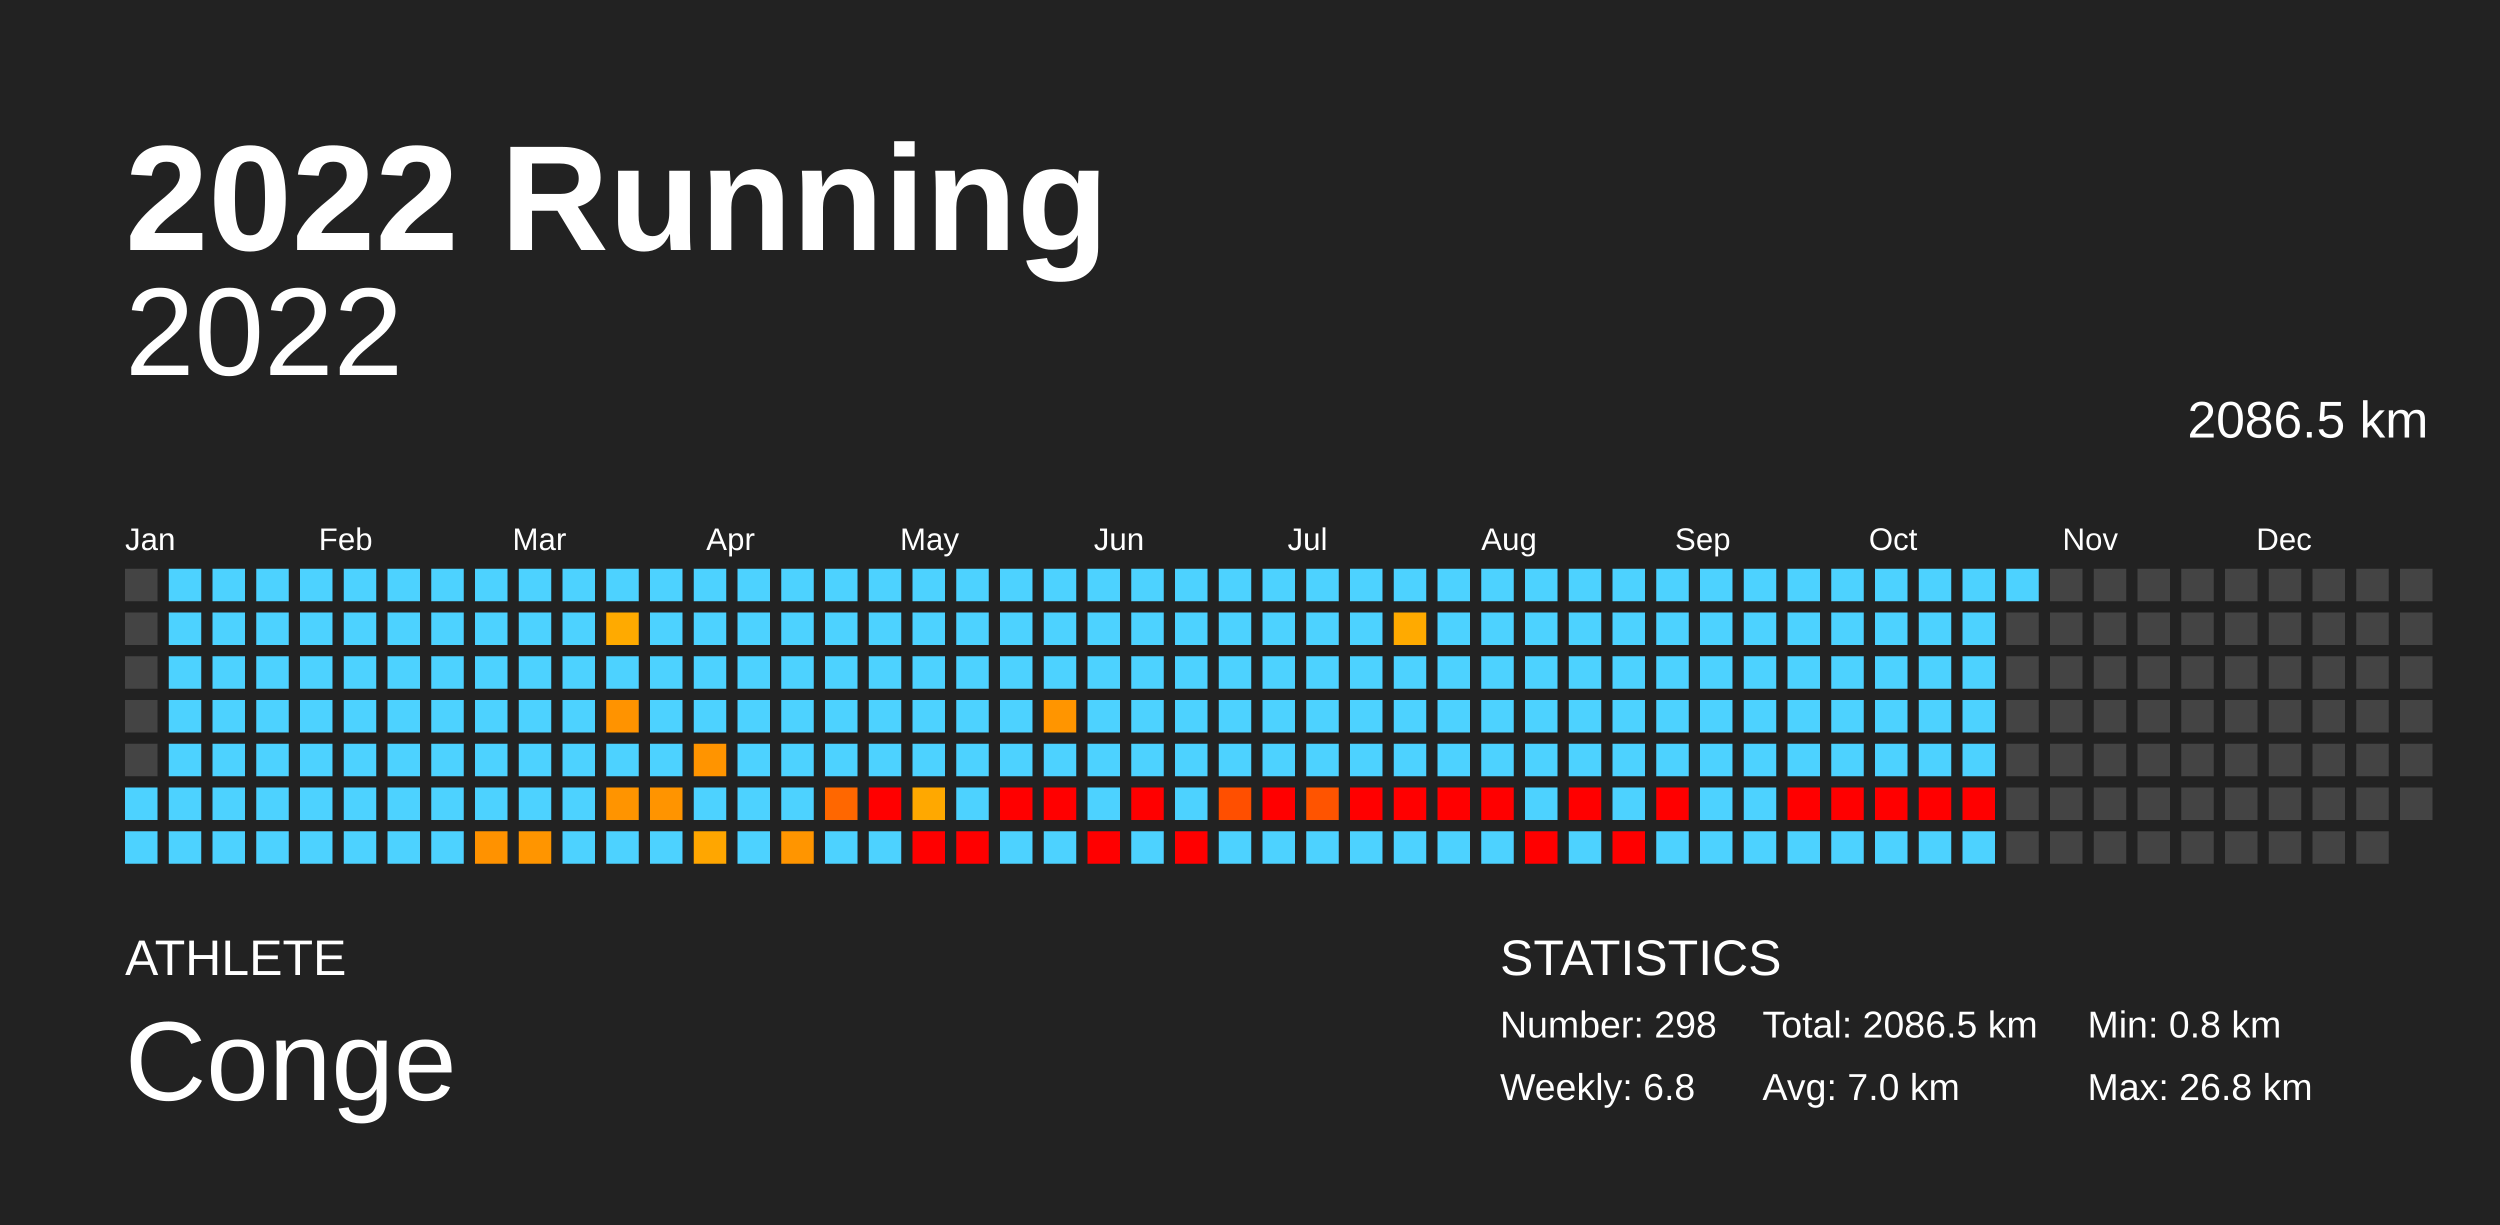
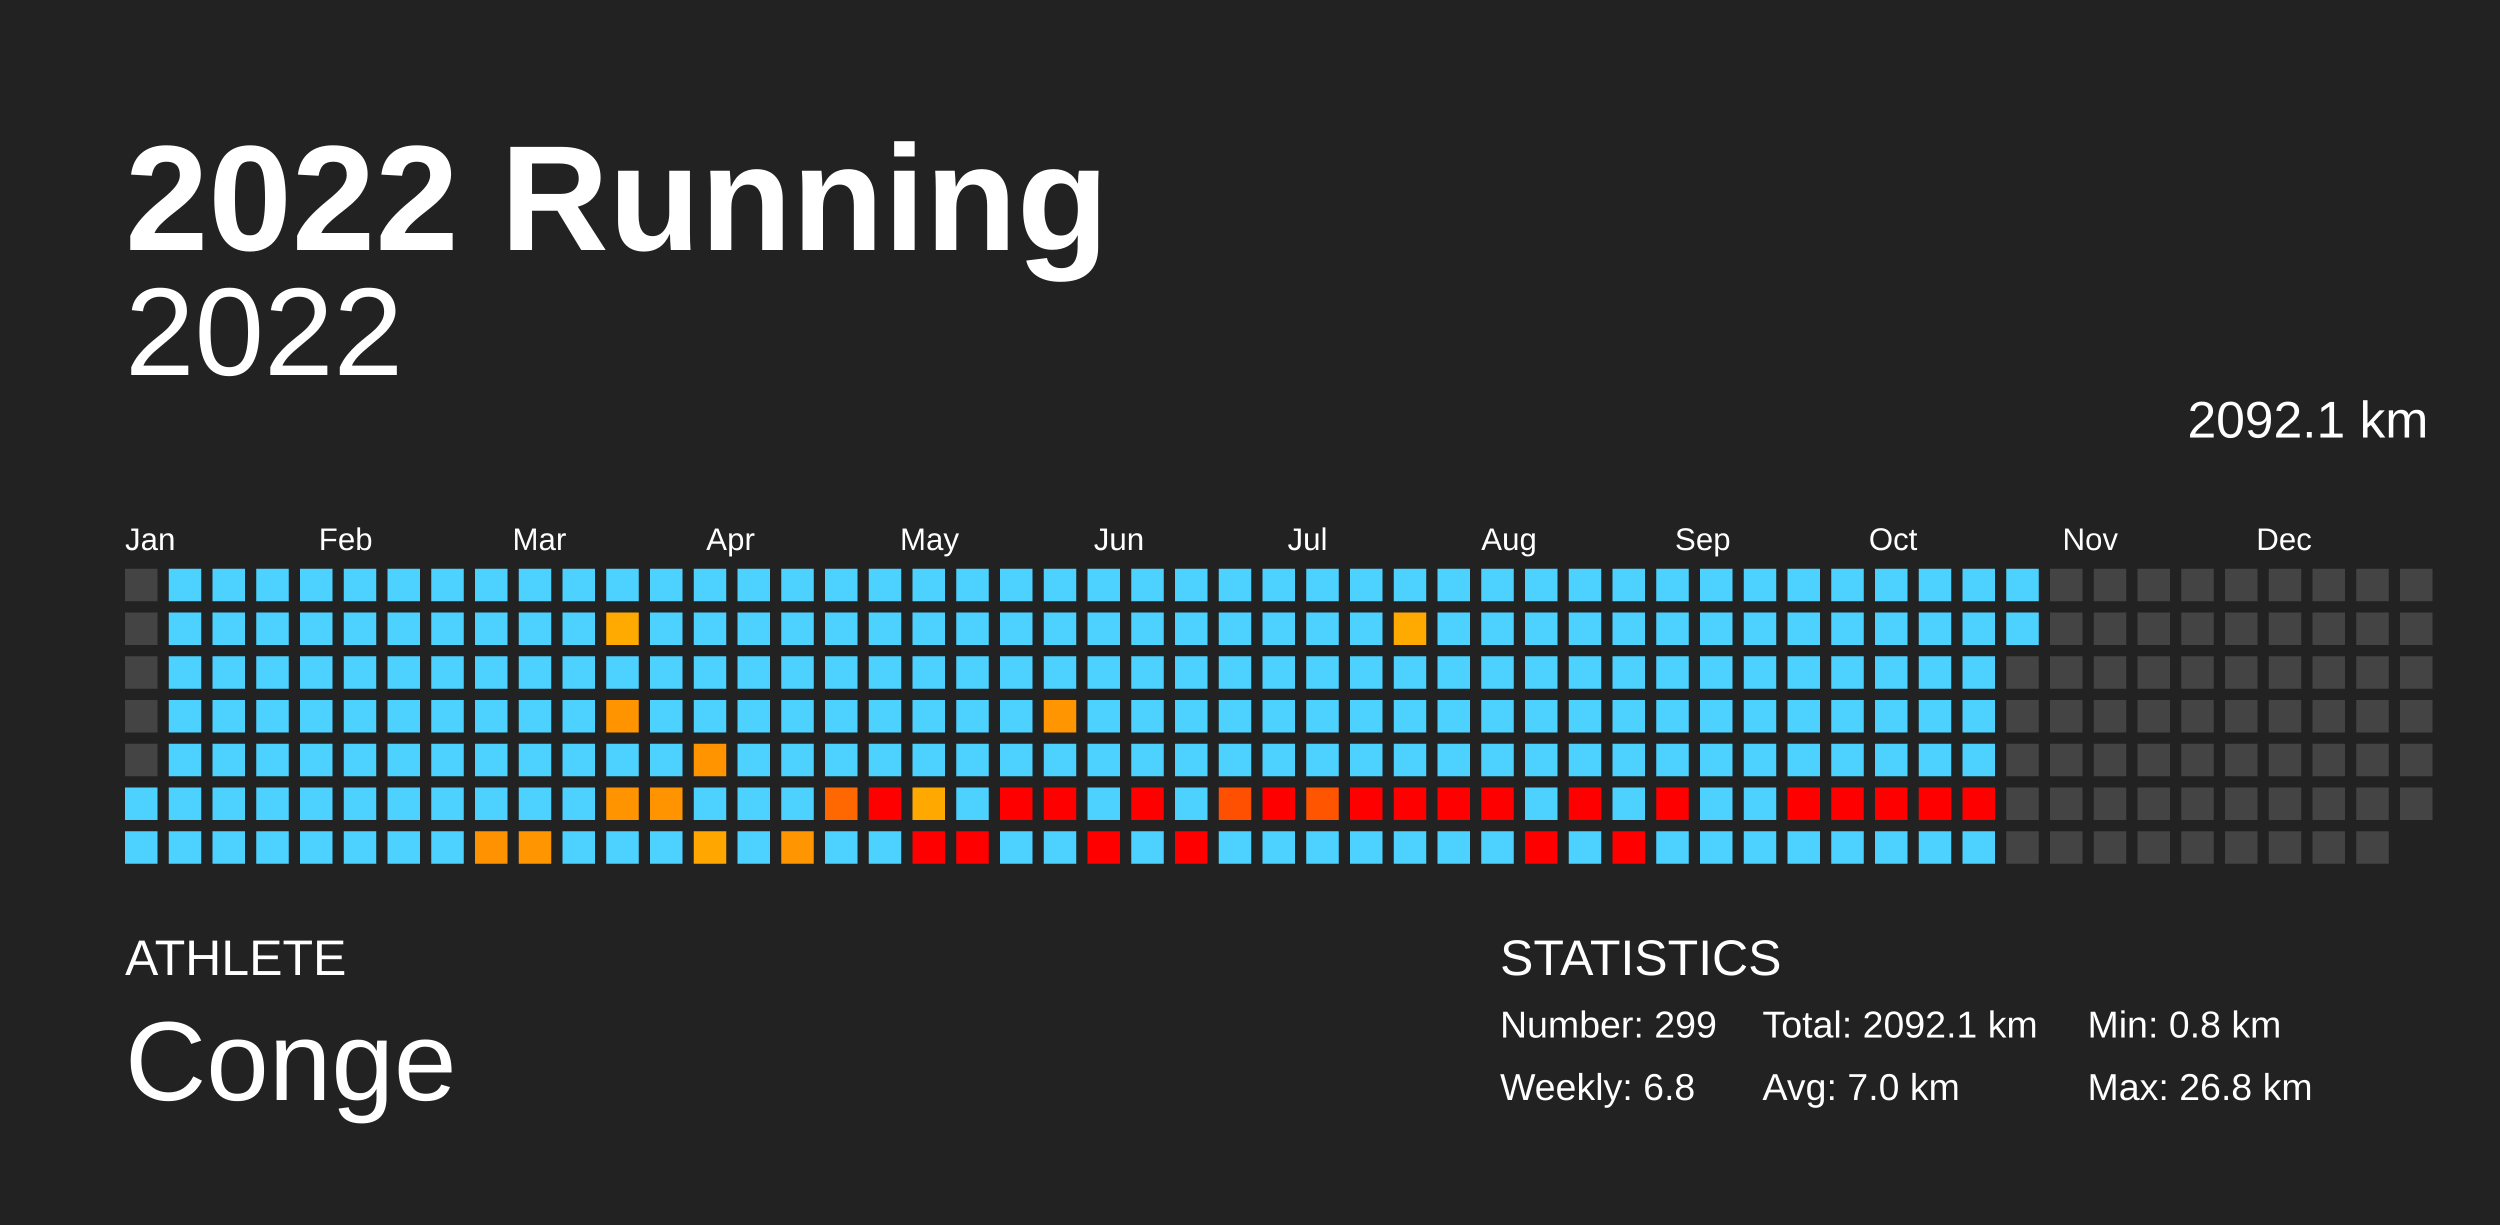
<svg xmlns="http://www.w3.org/2000/svg" baseProfile="full" height="98mm" version="1.1" viewBox="0,0,200,98" width="200mm">
  <defs />
  <rect fill="#222222" height="98" width="200" x="0" y="0" />
  <text fill="#FFFFFF" style="font-size:12px; font-family:Arial; font-weight:bold;" x="10" y="20">2022 Running</text>
  <text fill="#FFFFFF" style="font-size:4px; font-family:Arial" x="10" y="78">ATHLETE</text>
  <text fill="#FFFFFF" style="font-size:9px; font-family:Arial" x="10" y="88">Conge</text>
  <text fill="#FFFFFF" style="font-size:4px; font-family:Arial" x="120" y="78">STATISTICS</text>
-   <text fill="#FFFFFF" style="font-size:3px; font-family:Arial" x="120" y="83">Number: 298</text>
+   <text fill="#FFFFFF" style="font-size:3px; font-family:Arial" x="120" y="83">Number: 299</text>
  <text fill="#FFFFFF" style="font-size:3px; font-family:Arial" x="120" y="88">Weekly: 6.8</text>
-   <text fill="#FFFFFF" style="font-size:3px; font-family:Arial" x="141" y="83">Total: 2086.5 km</text>
+   <text fill="#FFFFFF" style="font-size:3px; font-family:Arial" x="141" y="83">Total: 2092.1 km</text>
  <text fill="#FFFFFF" style="font-size:3px; font-family:Arial" x="141" y="88">Avg: 7.0 km</text>
  <text fill="#FFFFFF" style="font-size:3px; font-family:Arial" x="167" y="83">Min: 0.8 km</text>
  <text fill="#FFFFFF" style="font-size:3px; font-family:Arial" x="167" y="88">Max: 26.8 km</text>
  <text alignment-baseline="hanging" fill="#FFFFFF" style="font-size:10.0px; font-family:Arial;" x="10" y="30">2022</text>
-   <text alignment-baseline="hanging" fill="#FFFFFF" style="font-size:4.125px; font-family:Arial;" x="175" y="35">2086.5 km</text>
+   <text alignment-baseline="hanging" fill="#FFFFFF" style="font-size:4.125px; font-family:Arial;" x="175" y="35">2092.1 km</text>
  <text fill="#FFFFFF" style="font-size:2.5px; font-family:Arial" x="10.0" y="44">Jan</text>
  <text fill="#FFFFFF" style="font-size:2.5px; font-family:Arial" x="25.5" y="44">Feb</text>
  <text fill="#FFFFFF" style="font-size:2.5px; font-family:Arial" x="41.0" y="44">Mar</text>
  <text fill="#FFFFFF" style="font-size:2.5px; font-family:Arial" x="56.5" y="44">Apr</text>
  <text fill="#FFFFFF" style="font-size:2.5px; font-family:Arial" x="72.0" y="44">May</text>
  <text fill="#FFFFFF" style="font-size:2.5px; font-family:Arial" x="87.5" y="44">Jun</text>
  <text fill="#FFFFFF" style="font-size:2.5px; font-family:Arial" x="103.0" y="44">Jul</text>
  <text fill="#FFFFFF" style="font-size:2.5px; font-family:Arial" x="118.5" y="44">Aug</text>
  <text fill="#FFFFFF" style="font-size:2.5px; font-family:Arial" x="134.0" y="44">Sep</text>
  <text fill="#FFFFFF" style="font-size:2.5px; font-family:Arial" x="149.5" y="44">Oct</text>
  <text fill="#FFFFFF" style="font-size:2.5px; font-family:Arial" x="165.0" y="44">Nov</text>
  <text fill="#FFFFFF" style="font-size:2.5px; font-family:Arial" x="180.5" y="44">Dec</text>
  <rect fill="#444444" height="2.6" width="2.6" x="10.0" y="45.5" />
  <rect fill="#444444" height="2.6" width="2.6" x="10.0" y="49.0" />
  <rect fill="#444444" height="2.6" width="2.6" x="10.0" y="52.5" />
  <rect fill="#444444" height="2.6" width="2.6" x="10.0" y="56.0" />
  <rect fill="#444444" height="2.6" width="2.6" x="10.0" y="59.5" />
  <rect fill="#4dd2ff" height="2.6" width="2.6" x="10.0" y="63.0" />
  <rect fill="#4dd2ff" height="2.6" width="2.6" x="10.0" y="66.5" />
  <rect fill="#4dd2ff" height="2.6" width="2.6" x="13.5" y="45.5" />
  <rect fill="#4dd2ff" height="2.6" width="2.6" x="13.5" y="49.0" />
  <rect fill="#4dd2ff" height="2.6" width="2.6" x="13.5" y="52.5" />
  <rect fill="#4dd2ff" height="2.6" width="2.6" x="13.5" y="56.0" />
  <rect fill="#4dd2ff" height="2.6" width="2.6" x="13.5" y="59.5" />
  <rect fill="#4dd2ff" height="2.6" width="2.6" x="13.5" y="63.0" />
  <rect fill="#4dd2ff" height="2.6" width="2.6" x="13.5" y="66.5" />
  <rect fill="#4dd2ff" height="2.6" width="2.6" x="17.0" y="45.5" />
  <rect fill="#4dd2ff" height="2.6" width="2.6" x="17.0" y="49.0" />
  <rect fill="#4dd2ff" height="2.6" width="2.6" x="17.0" y="52.5" />
  <rect fill="#4dd2ff" height="2.6" width="2.6" x="17.0" y="56.0" />
  <rect fill="#4dd2ff" height="2.6" width="2.6" x="17.0" y="59.5" />
  <rect fill="#4dd2ff" height="2.6" width="2.6" x="17.0" y="63.0" />
  <rect fill="#4dd2ff" height="2.6" width="2.6" x="17.0" y="66.5" />
  <rect fill="#4dd2ff" height="2.6" width="2.6" x="20.5" y="45.5" />
  <rect fill="#4dd2ff" height="2.6" width="2.6" x="20.5" y="49.0" />
  <rect fill="#4dd2ff" height="2.6" width="2.6" x="20.5" y="52.5" />
  <rect fill="#4dd2ff" height="2.6" width="2.6" x="20.5" y="56.0" />
  <rect fill="#4dd2ff" height="2.6" width="2.6" x="20.5" y="59.5" />
  <rect fill="#4dd2ff" height="2.6" width="2.6" x="20.5" y="63.0" />
  <rect fill="#4dd2ff" height="2.6" width="2.6" x="20.5" y="66.5" />
  <rect fill="#4dd2ff" height="2.6" width="2.6" x="24.0" y="45.5" />
  <rect fill="#4dd2ff" height="2.6" width="2.6" x="24.0" y="49.0" />
  <rect fill="#4dd2ff" height="2.6" width="2.6" x="24.0" y="52.5" />
  <rect fill="#4dd2ff" height="2.6" width="2.6" x="24.0" y="56.0" />
  <rect fill="#4dd2ff" height="2.6" width="2.6" x="24.0" y="59.5" />
  <rect fill="#4dd2ff" height="2.6" width="2.6" x="24.0" y="63.0" />
  <rect fill="#4dd2ff" height="2.6" width="2.6" x="24.0" y="66.5" />
  <rect fill="#4dd2ff" height="2.6" width="2.6" x="27.5" y="45.5" />
  <rect fill="#4dd2ff" height="2.6" width="2.6" x="27.5" y="49.0" />
  <rect fill="#4dd2ff" height="2.6" width="2.6" x="27.5" y="52.5" />
  <rect fill="#4dd2ff" height="2.6" width="2.6" x="27.5" y="56.0" />
  <rect fill="#4dd2ff" height="2.6" width="2.6" x="27.5" y="59.5" />
  <rect fill="#4dd2ff" height="2.6" width="2.6" x="27.5" y="63.0" />
  <rect fill="#4dd2ff" height="2.6" width="2.6" x="27.5" y="66.5" />
  <rect fill="#4dd2ff" height="2.6" width="2.6" x="31.0" y="45.5" />
  <rect fill="#4dd2ff" height="2.6" width="2.6" x="31.0" y="49.0" />
  <rect fill="#4dd2ff" height="2.6" width="2.6" x="31.0" y="52.5" />
  <rect fill="#4dd2ff" height="2.6" width="2.6" x="31.0" y="56.0" />
  <rect fill="#4dd2ff" height="2.6" width="2.6" x="31.0" y="59.5" />
  <rect fill="#4dd2ff" height="2.6" width="2.6" x="31.0" y="63.0" />
  <rect fill="#4dd2ff" height="2.6" width="2.6" x="31.0" y="66.5" />
  <rect fill="#4dd2ff" height="2.6" width="2.6" x="34.5" y="45.5" />
  <rect fill="#4dd2ff" height="2.6" width="2.6" x="34.5" y="49.0" />
  <rect fill="#4dd2ff" height="2.6" width="2.6" x="34.5" y="52.5" />
  <rect fill="#4dd2ff" height="2.6" width="2.6" x="34.5" y="56.0" />
  <rect fill="#4dd2ff" height="2.6" width="2.6" x="34.5" y="59.5" />
  <rect fill="#4dd2ff" height="2.6" width="2.6" x="34.5" y="63.0" />
  <rect fill="#4dd2ff" height="2.6" width="2.6" x="34.5" y="66.5" />
  <rect fill="#4dd2ff" height="2.6" width="2.6" x="38.0" y="45.5" />
  <rect fill="#4dd2ff" height="2.6" width="2.6" x="38.0" y="49.0" />
  <rect fill="#4dd2ff" height="2.6" width="2.6" x="38.0" y="52.5" />
  <rect fill="#4dd2ff" height="2.6" width="2.6" x="38.0" y="56.0" />
  <rect fill="#4dd2ff" height="2.6" width="2.6" x="38.0" y="59.5" />
  <rect fill="#4dd2ff" height="2.6" width="2.6" x="38.0" y="63.0" />
  <rect fill="#ff9200" height="2.6" width="2.6" x="38.0" y="66.5" />
  <rect fill="#4dd2ff" height="2.6" width="2.6" x="41.5" y="45.5" />
  <rect fill="#4dd2ff" height="2.6" width="2.6" x="41.5" y="49.0" />
  <rect fill="#4dd2ff" height="2.6" width="2.6" x="41.5" y="52.5" />
  <rect fill="#4dd2ff" height="2.6" width="2.6" x="41.5" y="56.0" />
  <rect fill="#4dd2ff" height="2.6" width="2.6" x="41.5" y="59.5" />
  <rect fill="#4dd2ff" height="2.6" width="2.6" x="41.5" y="63.0" />
  <rect fill="#ff9500" height="2.6" width="2.6" x="41.5" y="66.5" />
  <rect fill="#4dd2ff" height="2.6" width="2.6" x="45.0" y="45.5" />
  <rect fill="#4dd2ff" height="2.6" width="2.6" x="45.0" y="49.0" />
  <rect fill="#4dd2ff" height="2.6" width="2.6" x="45.0" y="52.5" />
  <rect fill="#4dd2ff" height="2.6" width="2.6" x="45.0" y="56.0" />
  <rect fill="#4dd2ff" height="2.6" width="2.6" x="45.0" y="59.5" />
  <rect fill="#4dd2ff" height="2.6" width="2.6" x="45.0" y="63.0" />
  <rect fill="#4dd2ff" height="2.6" width="2.6" x="45.0" y="66.5" />
  <rect fill="#4dd2ff" height="2.6" width="2.6" x="48.5" y="45.5" />
  <rect fill="#ffaa00" height="2.6" width="2.6" x="48.5" y="49.0" />
  <rect fill="#4dd2ff" height="2.6" width="2.6" x="48.5" y="52.5" />
  <rect fill="#ff9300" height="2.6" width="2.6" x="48.5" y="56.0" />
  <rect fill="#4dd2ff" height="2.6" width="2.6" x="48.5" y="59.5" />
  <rect fill="#ff9400" height="2.6" width="2.6" x="48.5" y="63.0" />
  <rect fill="#4dd2ff" height="2.6" width="2.6" x="48.5" y="66.5" />
  <rect fill="#4dd2ff" height="2.6" width="2.6" x="52.0" y="45.5" />
  <rect fill="#4dd2ff" height="2.6" width="2.6" x="52.0" y="49.0" />
  <rect fill="#4dd2ff" height="2.6" width="2.6" x="52.0" y="52.5" />
  <rect fill="#4dd2ff" height="2.6" width="2.6" x="52.0" y="56.0" />
  <rect fill="#4dd2ff" height="2.6" width="2.6" x="52.0" y="59.5" />
  <rect fill="#ff9400" height="2.6" width="2.6" x="52.0" y="63.0" />
  <rect fill="#4dd2ff" height="2.6" width="2.6" x="52.0" y="66.5" />
  <rect fill="#4dd2ff" height="2.6" width="2.6" x="55.5" y="45.5" />
  <rect fill="#4dd2ff" height="2.6" width="2.6" x="55.5" y="49.0" />
  <rect fill="#4dd2ff" height="2.6" width="2.6" x="55.5" y="52.5" />
  <rect fill="#4dd2ff" height="2.6" width="2.6" x="55.5" y="56.0" />
  <rect fill="#ff9400" height="2.6" width="2.6" x="55.5" y="59.5" />
  <rect fill="#4dd2ff" height="2.6" width="2.6" x="55.5" y="63.0" />
  <rect fill="#ffa600" height="2.6" width="2.6" x="55.5" y="66.5" />
  <rect fill="#4dd2ff" height="2.6" width="2.6" x="59.0" y="45.5" />
  <rect fill="#4dd2ff" height="2.6" width="2.6" x="59.0" y="49.0" />
  <rect fill="#4dd2ff" height="2.6" width="2.6" x="59.0" y="52.5" />
  <rect fill="#4dd2ff" height="2.6" width="2.6" x="59.0" y="56.0" />
  <rect fill="#4dd2ff" height="2.6" width="2.6" x="59.0" y="59.5" />
  <rect fill="#4dd2ff" height="2.6" width="2.6" x="59.0" y="63.0" />
  <rect fill="#4dd2ff" height="2.6" width="2.6" x="59.0" y="66.5" />
  <rect fill="#4dd2ff" height="2.6" width="2.6" x="62.5" y="45.5" />
  <rect fill="#4dd2ff" height="2.6" width="2.6" x="62.5" y="49.0" />
  <rect fill="#4dd2ff" height="2.6" width="2.6" x="62.5" y="52.5" />
  <rect fill="#4dd2ff" height="2.6" width="2.6" x="62.5" y="56.0" />
  <rect fill="#4dd2ff" height="2.6" width="2.6" x="62.5" y="59.5" />
  <rect fill="#4dd2ff" height="2.6" width="2.6" x="62.5" y="63.0" />
  <rect fill="#ff9500" height="2.6" width="2.6" x="62.5" y="66.5" />
  <rect fill="#4dd2ff" height="2.6" width="2.6" x="66.0" y="45.5" />
  <rect fill="#4dd2ff" height="2.6" width="2.6" x="66.0" y="49.0" />
  <rect fill="#4dd2ff" height="2.6" width="2.6" x="66.0" y="52.5" />
  <rect fill="#4dd2ff" height="2.6" width="2.6" x="66.0" y="56.0" />
  <rect fill="#4dd2ff" height="2.6" width="2.6" x="66.0" y="59.5" />
  <rect fill="#ff6700" height="2.6" width="2.6" x="66.0" y="63.0" />
  <rect fill="#4dd2ff" height="2.6" width="2.6" x="66.0" y="66.5" />
  <rect fill="#4dd2ff" height="2.6" width="2.6" x="69.5" y="45.5" />
  <rect fill="#4dd2ff" height="2.6" width="2.6" x="69.5" y="49.0" />
  <rect fill="#4dd2ff" height="2.6" width="2.6" x="69.5" y="52.5" />
  <rect fill="#4dd2ff" height="2.6" width="2.6" x="69.5" y="56.0" />
  <rect fill="#4dd2ff" height="2.6" width="2.6" x="69.5" y="59.5" />
  <rect fill="red" height="2.6" width="2.6" x="69.5" y="63.0" />
  <rect fill="#4dd2ff" height="2.6" width="2.6" x="69.5" y="66.5" />
  <rect fill="#4dd2ff" height="2.6" width="2.6" x="73.0" y="45.5" />
  <rect fill="#4dd2ff" height="2.6" width="2.6" x="73.0" y="49.0" />
  <rect fill="#4dd2ff" height="2.6" width="2.6" x="73.0" y="52.5" />
  <rect fill="#4dd2ff" height="2.6" width="2.6" x="73.0" y="56.0" />
  <rect fill="#4dd2ff" height="2.6" width="2.6" x="73.0" y="59.5" />
  <rect fill="#ffa800" height="2.6" width="2.6" x="73.0" y="63.0" />
  <rect fill="red" height="2.6" width="2.6" x="73.0" y="66.5" />
  <rect fill="#4dd2ff" height="2.6" width="2.6" x="76.5" y="45.5" />
  <rect fill="#4dd2ff" height="2.6" width="2.6" x="76.5" y="49.0" />
  <rect fill="#4dd2ff" height="2.6" width="2.6" x="76.5" y="52.5" />
  <rect fill="#4dd2ff" height="2.6" width="2.6" x="76.5" y="56.0" />
  <rect fill="#4dd2ff" height="2.6" width="2.6" x="76.5" y="59.5" />
  <rect fill="#4dd2ff" height="2.6" width="2.6" x="76.5" y="63.0" />
  <rect fill="red" height="2.6" width="2.6" x="76.5" y="66.5" />
  <rect fill="#4dd2ff" height="2.6" width="2.6" x="80.0" y="45.5" />
  <rect fill="#4dd2ff" height="2.6" width="2.6" x="80.0" y="49.0" />
  <rect fill="#4dd2ff" height="2.6" width="2.6" x="80.0" y="52.5" />
  <rect fill="#4dd2ff" height="2.6" width="2.6" x="80.0" y="56.0" />
  <rect fill="#4dd2ff" height="2.6" width="2.6" x="80.0" y="59.5" />
  <rect fill="red" height="2.6" width="2.6" x="80.0" y="63.0" />
  <rect fill="#4dd2ff" height="2.6" width="2.6" x="80.0" y="66.5" />
  <rect fill="#4dd2ff" height="2.6" width="2.6" x="83.5" y="45.5" />
  <rect fill="#4dd2ff" height="2.6" width="2.6" x="83.5" y="49.0" />
  <rect fill="#4dd2ff" height="2.6" width="2.6" x="83.5" y="52.5" />
  <rect fill="#ff9500" height="2.6" width="2.6" x="83.5" y="56.0" />
  <rect fill="#4dd2ff" height="2.6" width="2.6" x="83.5" y="59.5" />
  <rect fill="red" height="2.6" width="2.6" x="83.5" y="63.0" />
  <rect fill="#4dd2ff" height="2.6" width="2.6" x="83.5" y="66.5" />
  <rect fill="#4dd2ff" height="2.6" width="2.6" x="87.0" y="45.5" />
  <rect fill="#4dd2ff" height="2.6" width="2.6" x="87.0" y="49.0" />
  <rect fill="#4dd2ff" height="2.6" width="2.6" x="87.0" y="52.5" />
  <rect fill="#4dd2ff" height="2.6" width="2.6" x="87.0" y="56.0" />
  <rect fill="#4dd2ff" height="2.6" width="2.6" x="87.0" y="59.5" />
  <rect fill="#4dd2ff" height="2.6" width="2.6" x="87.0" y="63.0" />
  <rect fill="red" height="2.6" width="2.6" x="87.0" y="66.5" />
  <rect fill="#4dd2ff" height="2.6" width="2.6" x="90.5" y="45.5" />
  <rect fill="#4dd2ff" height="2.6" width="2.6" x="90.5" y="49.0" />
  <rect fill="#4dd2ff" height="2.6" width="2.6" x="90.5" y="52.5" />
  <rect fill="#4dd2ff" height="2.6" width="2.6" x="90.5" y="56.0" />
  <rect fill="#4dd2ff" height="2.6" width="2.6" x="90.5" y="59.5" />
  <rect fill="red" height="2.6" width="2.6" x="90.5" y="63.0" />
  <rect fill="#4dd2ff" height="2.6" width="2.6" x="90.5" y="66.5" />
  <rect fill="#4dd2ff" height="2.6" width="2.6" x="94.0" y="45.5" />
  <rect fill="#4dd2ff" height="2.6" width="2.6" x="94.0" y="49.0" />
  <rect fill="#4dd2ff" height="2.6" width="2.6" x="94.0" y="52.5" />
  <rect fill="#4dd2ff" height="2.6" width="2.6" x="94.0" y="56.0" />
  <rect fill="#4dd2ff" height="2.6" width="2.6" x="94.0" y="59.5" />
  <rect fill="#4dd2ff" height="2.6" width="2.6" x="94.0" y="63.0" />
  <rect fill="red" height="2.6" width="2.6" x="94.0" y="66.5" />
  <rect fill="#4dd2ff" height="2.6" width="2.6" x="97.5" y="45.5" />
  <rect fill="#4dd2ff" height="2.6" width="2.6" x="97.5" y="49.0" />
  <rect fill="#4dd2ff" height="2.6" width="2.6" x="97.5" y="52.5" />
  <rect fill="#4dd2ff" height="2.6" width="2.6" x="97.5" y="56.0" />
  <rect fill="#4dd2ff" height="2.6" width="2.6" x="97.5" y="59.5" />
  <rect fill="#ff4f00" height="2.6" width="2.6" x="97.5" y="63.0" />
  <rect fill="#4dd2ff" height="2.6" width="2.6" x="97.5" y="66.5" />
  <rect fill="#4dd2ff" height="2.6" width="2.6" x="101.0" y="45.5" />
  <rect fill="#4dd2ff" height="2.6" width="2.6" x="101.0" y="49.0" />
  <rect fill="#4dd2ff" height="2.6" width="2.6" x="101.0" y="52.5" />
  <rect fill="#4dd2ff" height="2.6" width="2.6" x="101.0" y="56.0" />
  <rect fill="#4dd2ff" height="2.6" width="2.6" x="101.0" y="59.5" />
  <rect fill="red" height="2.6" width="2.6" x="101.0" y="63.0" />
  <rect fill="#4dd2ff" height="2.6" width="2.6" x="101.0" y="66.5" />
  <rect fill="#4dd2ff" height="2.6" width="2.6" x="104.5" y="45.5" />
  <rect fill="#4dd2ff" height="2.6" width="2.6" x="104.5" y="49.0" />
  <rect fill="#4dd2ff" height="2.6" width="2.6" x="104.5" y="52.5" />
  <rect fill="#4dd2ff" height="2.6" width="2.6" x="104.5" y="56.0" />
  <rect fill="#4dd2ff" height="2.6" width="2.6" x="104.5" y="59.5" />
  <rect fill="#ff5400" height="2.6" width="2.6" x="104.5" y="63.0" />
  <rect fill="#4dd2ff" height="2.6" width="2.6" x="104.5" y="66.5" />
  <rect fill="#4dd2ff" height="2.6" width="2.6" x="108.0" y="45.5" />
  <rect fill="#4dd2ff" height="2.6" width="2.6" x="108.0" y="49.0" />
  <rect fill="#4dd2ff" height="2.6" width="2.6" x="108.0" y="52.5" />
  <rect fill="#4dd2ff" height="2.6" width="2.6" x="108.0" y="56.0" />
  <rect fill="#4dd2ff" height="2.6" width="2.6" x="108.0" y="59.5" />
  <rect fill="red" height="2.6" width="2.6" x="108.0" y="63.0" />
  <rect fill="#4dd2ff" height="2.6" width="2.6" x="108.0" y="66.5" />
  <rect fill="#4dd2ff" height="2.6" width="2.6" x="111.5" y="45.5" />
  <rect fill="#ffaa00" height="2.6" width="2.6" x="111.5" y="49.0" />
  <rect fill="#4dd2ff" height="2.6" width="2.6" x="111.5" y="52.5" />
  <rect fill="#4dd2ff" height="2.6" width="2.6" x="111.5" y="56.0" />
  <rect fill="#4dd2ff" height="2.6" width="2.6" x="111.5" y="59.5" />
  <rect fill="red" height="2.6" width="2.6" x="111.5" y="63.0" />
  <rect fill="#4dd2ff" height="2.6" width="2.6" x="111.5" y="66.5" />
  <rect fill="#4dd2ff" height="2.6" width="2.6" x="115.0" y="45.5" />
  <rect fill="#4dd2ff" height="2.6" width="2.6" x="115.0" y="49.0" />
  <rect fill="#4dd2ff" height="2.6" width="2.6" x="115.0" y="52.5" />
  <rect fill="#4dd2ff" height="2.6" width="2.6" x="115.0" y="56.0" />
  <rect fill="#4dd2ff" height="2.6" width="2.6" x="115.0" y="59.5" />
  <rect fill="red" height="2.6" width="2.6" x="115.0" y="63.0" />
  <rect fill="#4dd2ff" height="2.6" width="2.6" x="115.0" y="66.5" />
  <rect fill="#4dd2ff" height="2.6" width="2.6" x="118.5" y="45.5" />
  <rect fill="#4dd2ff" height="2.6" width="2.6" x="118.5" y="49.0" />
  <rect fill="#4dd2ff" height="2.6" width="2.6" x="118.5" y="52.5" />
  <rect fill="#4dd2ff" height="2.6" width="2.6" x="118.5" y="56.0" />
  <rect fill="#4dd2ff" height="2.6" width="2.6" x="118.5" y="59.5" />
  <rect fill="red" height="2.6" width="2.6" x="118.5" y="63.0" />
  <rect fill="#4dd2ff" height="2.6" width="2.6" x="118.5" y="66.5" />
  <rect fill="#4dd2ff" height="2.6" width="2.6" x="122.0" y="45.5" />
  <rect fill="#4dd2ff" height="2.6" width="2.6" x="122.0" y="49.0" />
  <rect fill="#4dd2ff" height="2.6" width="2.6" x="122.0" y="52.5" />
  <rect fill="#4dd2ff" height="2.6" width="2.6" x="122.0" y="56.0" />
  <rect fill="#4dd2ff" height="2.6" width="2.6" x="122.0" y="59.5" />
  <rect fill="#4dd2ff" height="2.6" width="2.6" x="122.0" y="63.0" />
  <rect fill="red" height="2.6" width="2.6" x="122.0" y="66.5" />
  <rect fill="#4dd2ff" height="2.6" width="2.6" x="125.5" y="45.5" />
  <rect fill="#4dd2ff" height="2.6" width="2.6" x="125.5" y="49.0" />
  <rect fill="#4dd2ff" height="2.6" width="2.6" x="125.5" y="52.5" />
  <rect fill="#4dd2ff" height="2.6" width="2.6" x="125.5" y="56.0" />
  <rect fill="#4dd2ff" height="2.6" width="2.6" x="125.5" y="59.5" />
  <rect fill="red" height="2.6" width="2.6" x="125.5" y="63.0" />
  <rect fill="#4dd2ff" height="2.6" width="2.6" x="125.5" y="66.5" />
  <rect fill="#4dd2ff" height="2.6" width="2.6" x="129.0" y="45.5" />
  <rect fill="#4dd2ff" height="2.6" width="2.6" x="129.0" y="49.0" />
  <rect fill="#4dd2ff" height="2.6" width="2.6" x="129.0" y="52.5" />
  <rect fill="#4dd2ff" height="2.6" width="2.6" x="129.0" y="56.0" />
  <rect fill="#4dd2ff" height="2.6" width="2.6" x="129.0" y="59.5" />
  <rect fill="#4dd2ff" height="2.6" width="2.6" x="129.0" y="63.0" />
  <rect fill="red" height="2.6" width="2.6" x="129.0" y="66.5" />
  <rect fill="#4dd2ff" height="2.6" width="2.6" x="132.5" y="45.5" />
  <rect fill="#4dd2ff" height="2.6" width="2.6" x="132.5" y="49.0" />
  <rect fill="#4dd2ff" height="2.6" width="2.6" x="132.5" y="52.5" />
  <rect fill="#4dd2ff" height="2.6" width="2.6" x="132.5" y="56.0" />
  <rect fill="#4dd2ff" height="2.6" width="2.6" x="132.5" y="59.5" />
  <rect fill="red" height="2.6" width="2.6" x="132.5" y="63.0" />
  <rect fill="#4dd2ff" height="2.6" width="2.6" x="132.5" y="66.5" />
  <rect fill="#4dd2ff" height="2.6" width="2.6" x="136.0" y="45.5" />
  <rect fill="#4dd2ff" height="2.6" width="2.6" x="136.0" y="49.0" />
  <rect fill="#4dd2ff" height="2.6" width="2.6" x="136.0" y="52.5" />
  <rect fill="#4dd2ff" height="2.6" width="2.6" x="136.0" y="56.0" />
  <rect fill="#4dd2ff" height="2.6" width="2.6" x="136.0" y="59.5" />
  <rect fill="#4dd2ff" height="2.6" width="2.6" x="136.0" y="63.0" />
  <rect fill="#4dd2ff" height="2.6" width="2.6" x="136.0" y="66.5" />
  <rect fill="#4dd2ff" height="2.6" width="2.6" x="139.5" y="45.5" />
  <rect fill="#4dd2ff" height="2.6" width="2.6" x="139.5" y="49.0" />
  <rect fill="#4dd2ff" height="2.6" width="2.6" x="139.5" y="52.5" />
  <rect fill="#4dd2ff" height="2.6" width="2.6" x="139.5" y="56.0" />
  <rect fill="#4dd2ff" height="2.6" width="2.6" x="139.5" y="59.5" />
  <rect fill="#4dd2ff" height="2.6" width="2.6" x="139.5" y="63.0" />
  <rect fill="#4dd2ff" height="2.6" width="2.6" x="139.5" y="66.5" />
  <rect fill="#4dd2ff" height="2.6" width="2.6" x="143.0" y="45.5" />
  <rect fill="#4dd2ff" height="2.6" width="2.6" x="143.0" y="49.0" />
  <rect fill="#4dd2ff" height="2.6" width="2.6" x="143.0" y="52.5" />
  <rect fill="#4dd2ff" height="2.6" width="2.6" x="143.0" y="56.0" />
  <rect fill="#4dd2ff" height="2.6" width="2.6" x="143.0" y="59.5" />
  <rect fill="red" height="2.6" width="2.6" x="143.0" y="63.0" />
  <rect fill="#4dd2ff" height="2.6" width="2.6" x="143.0" y="66.5" />
  <rect fill="#4dd2ff" height="2.6" width="2.6" x="146.5" y="45.5" />
  <rect fill="#4dd2ff" height="2.6" width="2.6" x="146.5" y="49.0" />
  <rect fill="#4dd2ff" height="2.6" width="2.6" x="146.5" y="52.5" />
  <rect fill="#4dd2ff" height="2.6" width="2.6" x="146.5" y="56.0" />
  <rect fill="#4dd2ff" height="2.6" width="2.6" x="146.5" y="59.5" />
  <rect fill="red" height="2.6" width="2.6" x="146.5" y="63.0" />
  <rect fill="#4dd2ff" height="2.6" width="2.6" x="146.5" y="66.5" />
  <rect fill="#4dd2ff" height="2.6" width="2.6" x="150.0" y="45.5" />
  <rect fill="#4dd2ff" height="2.6" width="2.6" x="150.0" y="49.0" />
  <rect fill="#4dd2ff" height="2.6" width="2.6" x="150.0" y="52.5" />
  <rect fill="#4dd2ff" height="2.6" width="2.6" x="150.0" y="56.0" />
  <rect fill="#4dd2ff" height="2.6" width="2.6" x="150.0" y="59.5" />
  <rect fill="red" height="2.6" width="2.6" x="150.0" y="63.0" />
  <rect fill="#4dd2ff" height="2.6" width="2.6" x="150.0" y="66.5" />
  <rect fill="#4dd2ff" height="2.6" width="2.6" x="153.5" y="45.5" />
  <rect fill="#4dd2ff" height="2.6" width="2.6" x="153.5" y="49.0" />
  <rect fill="#4dd2ff" height="2.6" width="2.6" x="153.5" y="52.5" />
  <rect fill="#4dd2ff" height="2.6" width="2.6" x="153.5" y="56.0" />
  <rect fill="#4dd2ff" height="2.6" width="2.6" x="153.5" y="59.5" />
  <rect fill="red" height="2.6" width="2.6" x="153.5" y="63.0" />
  <rect fill="#4dd2ff" height="2.6" width="2.6" x="153.5" y="66.5" />
  <rect fill="#4dd2ff" height="2.6" width="2.6" x="157.0" y="45.5" />
  <rect fill="#4dd2ff" height="2.6" width="2.6" x="157.0" y="49.0" />
  <rect fill="#4dd2ff" height="2.6" width="2.6" x="157.0" y="52.5" />
  <rect fill="#4dd2ff" height="2.6" width="2.6" x="157.0" y="56.0" />
  <rect fill="#4dd2ff" height="2.6" width="2.6" x="157.0" y="59.5" />
  <rect fill="red" height="2.6" width="2.6" x="157.0" y="63.0" />
  <rect fill="#4dd2ff" height="2.6" width="2.6" x="157.0" y="66.5" />
  <rect fill="#4dd2ff" height="2.6" width="2.6" x="160.5" y="45.5" />
-   <rect fill="#444444" height="2.6" width="2.6" x="160.5" y="49.0" />
+   <rect fill="#4dd2ff" height="2.6" width="2.6" x="160.5" y="49.0" />
  <rect fill="#444444" height="2.6" width="2.6" x="160.5" y="52.5" />
  <rect fill="#444444" height="2.6" width="2.6" x="160.5" y="56.0" />
  <rect fill="#444444" height="2.6" width="2.6" x="160.5" y="59.5" />
  <rect fill="#444444" height="2.6" width="2.6" x="160.5" y="63.0" />
  <rect fill="#444444" height="2.6" width="2.6" x="160.5" y="66.5" />
  <rect fill="#444444" height="2.6" width="2.6" x="164.0" y="45.5" />
  <rect fill="#444444" height="2.6" width="2.6" x="164.0" y="49.0" />
  <rect fill="#444444" height="2.6" width="2.6" x="164.0" y="52.5" />
  <rect fill="#444444" height="2.6" width="2.6" x="164.0" y="56.0" />
  <rect fill="#444444" height="2.6" width="2.6" x="164.0" y="59.5" />
  <rect fill="#444444" height="2.6" width="2.6" x="164.0" y="63.0" />
  <rect fill="#444444" height="2.6" width="2.6" x="164.0" y="66.5" />
  <rect fill="#444444" height="2.6" width="2.6" x="167.5" y="45.5" />
  <rect fill="#444444" height="2.6" width="2.6" x="167.5" y="49.0" />
  <rect fill="#444444" height="2.6" width="2.6" x="167.5" y="52.5" />
  <rect fill="#444444" height="2.6" width="2.6" x="167.5" y="56.0" />
  <rect fill="#444444" height="2.6" width="2.6" x="167.5" y="59.5" />
  <rect fill="#444444" height="2.6" width="2.6" x="167.5" y="63.0" />
  <rect fill="#444444" height="2.6" width="2.6" x="167.5" y="66.5" />
  <rect fill="#444444" height="2.6" width="2.6" x="171.0" y="45.5" />
  <rect fill="#444444" height="2.6" width="2.6" x="171.0" y="49.0" />
  <rect fill="#444444" height="2.6" width="2.6" x="171.0" y="52.5" />
  <rect fill="#444444" height="2.6" width="2.6" x="171.0" y="56.0" />
  <rect fill="#444444" height="2.6" width="2.6" x="171.0" y="59.5" />
  <rect fill="#444444" height="2.6" width="2.6" x="171.0" y="63.0" />
  <rect fill="#444444" height="2.6" width="2.6" x="171.0" y="66.5" />
  <rect fill="#444444" height="2.6" width="2.6" x="174.5" y="45.5" />
  <rect fill="#444444" height="2.6" width="2.6" x="174.5" y="49.0" />
  <rect fill="#444444" height="2.6" width="2.6" x="174.5" y="52.5" />
  <rect fill="#444444" height="2.6" width="2.6" x="174.5" y="56.0" />
  <rect fill="#444444" height="2.6" width="2.6" x="174.5" y="59.5" />
  <rect fill="#444444" height="2.6" width="2.6" x="174.5" y="63.0" />
  <rect fill="#444444" height="2.6" width="2.6" x="174.5" y="66.5" />
  <rect fill="#444444" height="2.6" width="2.6" x="178.0" y="45.5" />
  <rect fill="#444444" height="2.6" width="2.6" x="178.0" y="49.0" />
  <rect fill="#444444" height="2.6" width="2.6" x="178.0" y="52.5" />
  <rect fill="#444444" height="2.6" width="2.6" x="178.0" y="56.0" />
  <rect fill="#444444" height="2.6" width="2.6" x="178.0" y="59.5" />
  <rect fill="#444444" height="2.6" width="2.6" x="178.0" y="63.0" />
  <rect fill="#444444" height="2.6" width="2.6" x="178.0" y="66.5" />
  <rect fill="#444444" height="2.6" width="2.6" x="181.5" y="45.5" />
  <rect fill="#444444" height="2.6" width="2.6" x="181.5" y="49.0" />
  <rect fill="#444444" height="2.6" width="2.6" x="181.5" y="52.5" />
  <rect fill="#444444" height="2.6" width="2.6" x="181.5" y="56.0" />
  <rect fill="#444444" height="2.6" width="2.6" x="181.5" y="59.5" />
  <rect fill="#444444" height="2.6" width="2.6" x="181.5" y="63.0" />
  <rect fill="#444444" height="2.6" width="2.6" x="181.5" y="66.5" />
  <rect fill="#444444" height="2.6" width="2.6" x="185.0" y="45.5" />
  <rect fill="#444444" height="2.6" width="2.6" x="185.0" y="49.0" />
  <rect fill="#444444" height="2.6" width="2.6" x="185.0" y="52.5" />
  <rect fill="#444444" height="2.6" width="2.6" x="185.0" y="56.0" />
  <rect fill="#444444" height="2.6" width="2.6" x="185.0" y="59.5" />
  <rect fill="#444444" height="2.6" width="2.6" x="185.0" y="63.0" />
  <rect fill="#444444" height="2.6" width="2.6" x="185.0" y="66.5" />
  <rect fill="#444444" height="2.6" width="2.6" x="188.5" y="45.5" />
  <rect fill="#444444" height="2.6" width="2.6" x="188.5" y="49.0" />
  <rect fill="#444444" height="2.6" width="2.6" x="188.5" y="52.5" />
  <rect fill="#444444" height="2.6" width="2.6" x="188.5" y="56.0" />
  <rect fill="#444444" height="2.6" width="2.6" x="188.5" y="59.5" />
  <rect fill="#444444" height="2.6" width="2.6" x="188.5" y="63.0" />
  <rect fill="#444444" height="2.6" width="2.6" x="188.5" y="66.5" />
  <rect fill="#444444" height="2.6" width="2.6" x="192.0" y="45.5" />
  <rect fill="#444444" height="2.6" width="2.6" x="192.0" y="49.0" />
  <rect fill="#444444" height="2.6" width="2.6" x="192.0" y="52.5" />
  <rect fill="#444444" height="2.6" width="2.6" x="192.0" y="56.0" />
  <rect fill="#444444" height="2.6" width="2.6" x="192.0" y="59.5" />
  <rect fill="#444444" height="2.6" width="2.6" x="192.0" y="63.0" />
</svg>
